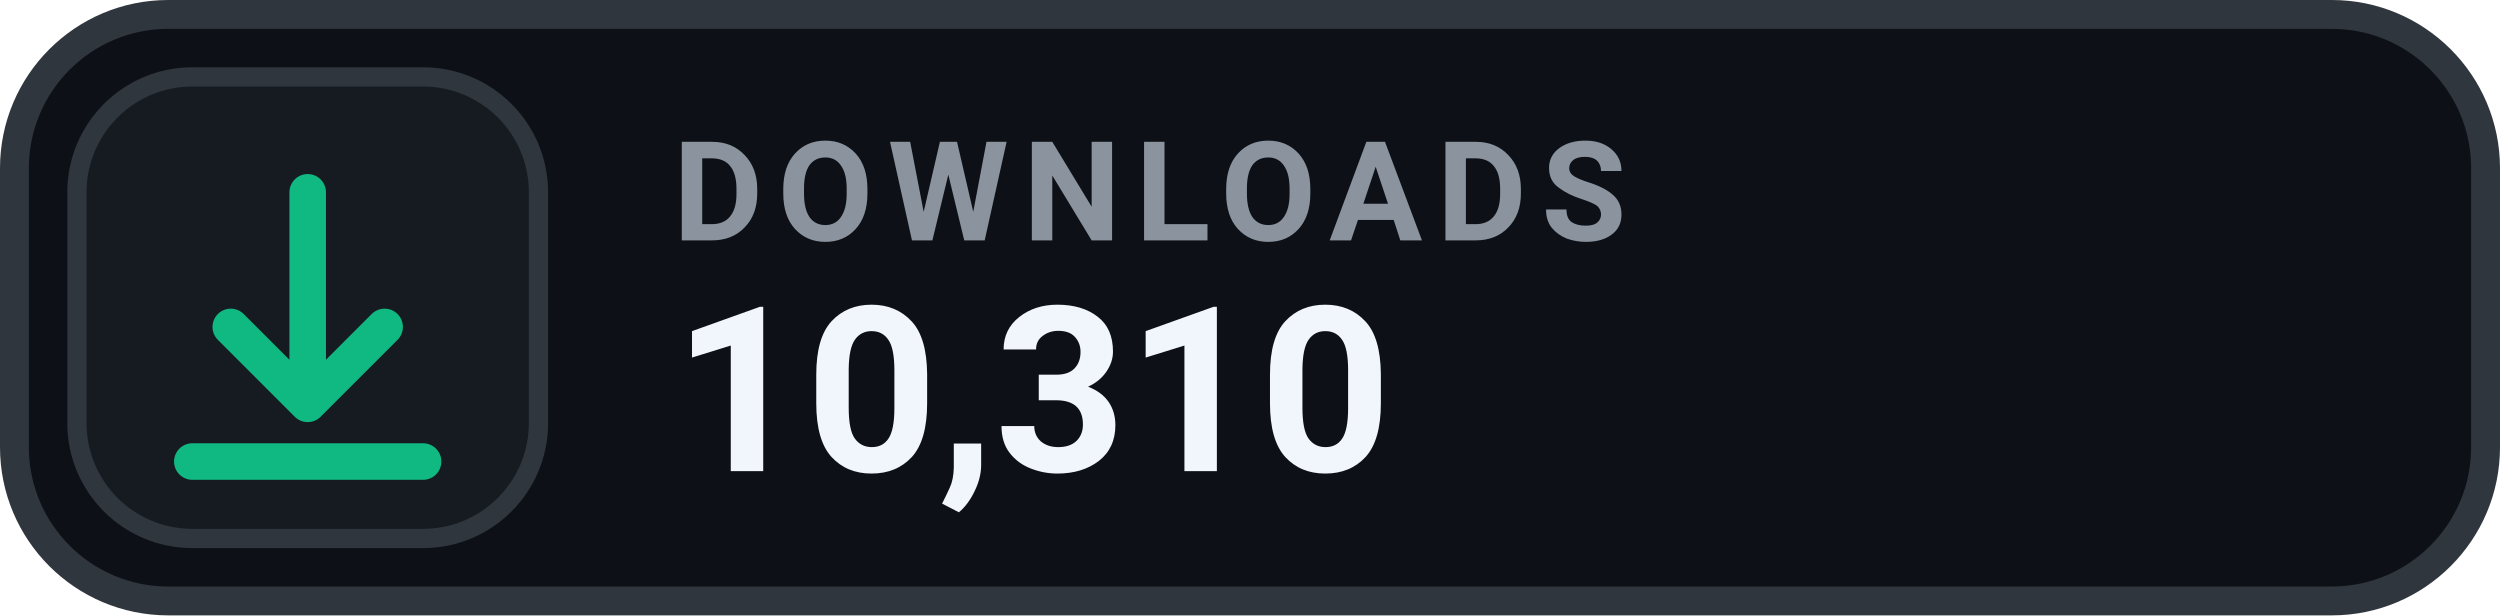
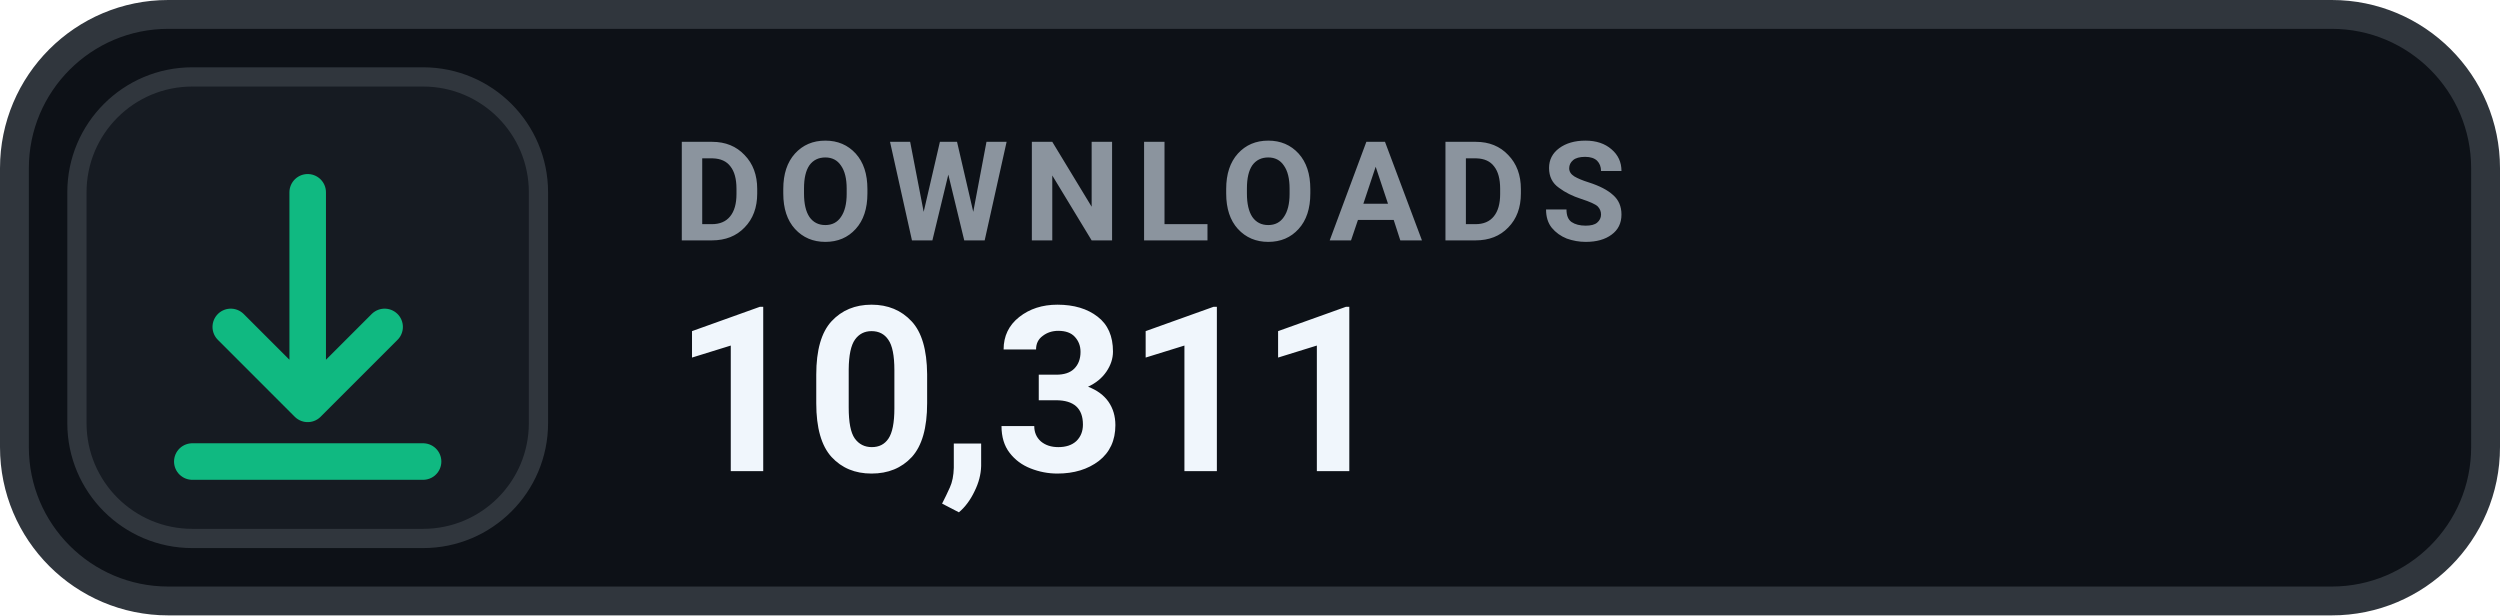
- <svg xmlns="http://www.w3.org/2000/svg" width="130" height="32" viewBox="0 0 130 32" role="img" aria-label="DOWNLOADS 10,310">
+ <svg xmlns="http://www.w3.org/2000/svg" width="130" height="32" viewBox="0 0 130 32" role="img" aria-label="DOWNLOADS 10,311">
  <rect x=".75" y=".75" width="128.5" height="30.5" rx="8" fill="#0D1117" stroke="#30363D" stroke-width="1.5" />
  <rect x="4" y="4" width="24" height="24" rx="6" fill="#161B22" stroke="#30363D" stroke-width="1" />
  <g transform="translate(16 16)" style="color:#10B981;">
    <path d="M0 -6 v11 m0 0 l4 -4 m-4 4 l-4 -4 M-6 8 h12" fill="none" stroke="currentColor" stroke-width="1.9" stroke-linecap="round" stroke-linejoin="round" />
  </g>
  <text x="35" y="12.5" fill="#8B949E" font-family="-apple-system,BlinkMacSystemFont,'Segoe UI',Roboto,Helvetica,Arial,sans-serif" font-size="7.2" font-weight="700" letter-spacing=".75">DOWNLOADS</text>
-   <text x="35" y="24.5" fill="#F0F6FC" font-family="-apple-system,BlinkMacSystemFont,'Segoe UI',Roboto,Helvetica,Arial,sans-serif" font-size="12" font-weight="700">10,310</text>
+   <text x="35" y="24.5" fill="#F0F6FC" font-family="-apple-system,BlinkMacSystemFont,'Segoe UI',Roboto,Helvetica,Arial,sans-serif" font-size="12" font-weight="700">10,311</text>
</svg>
